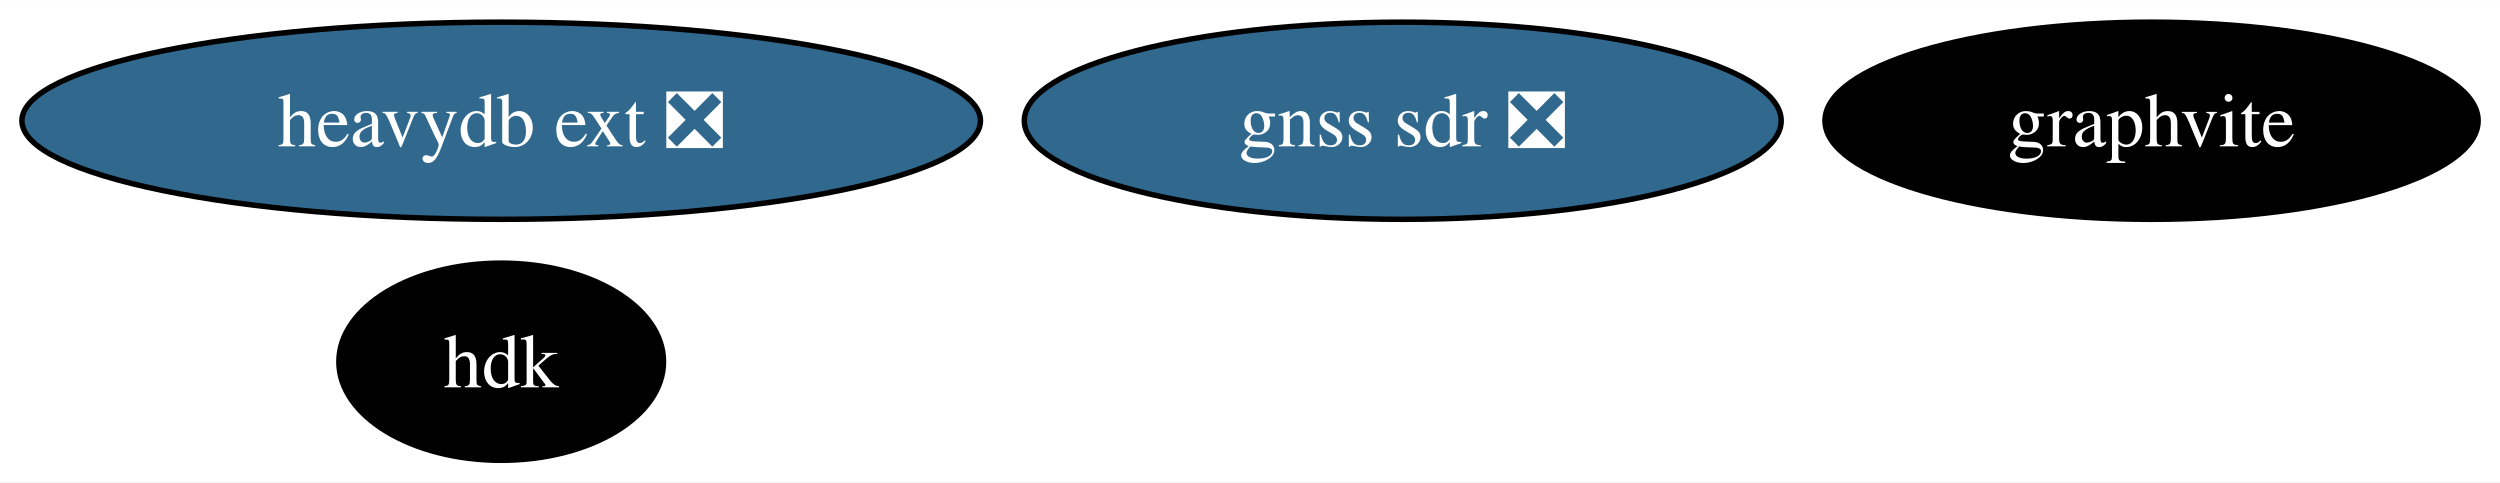
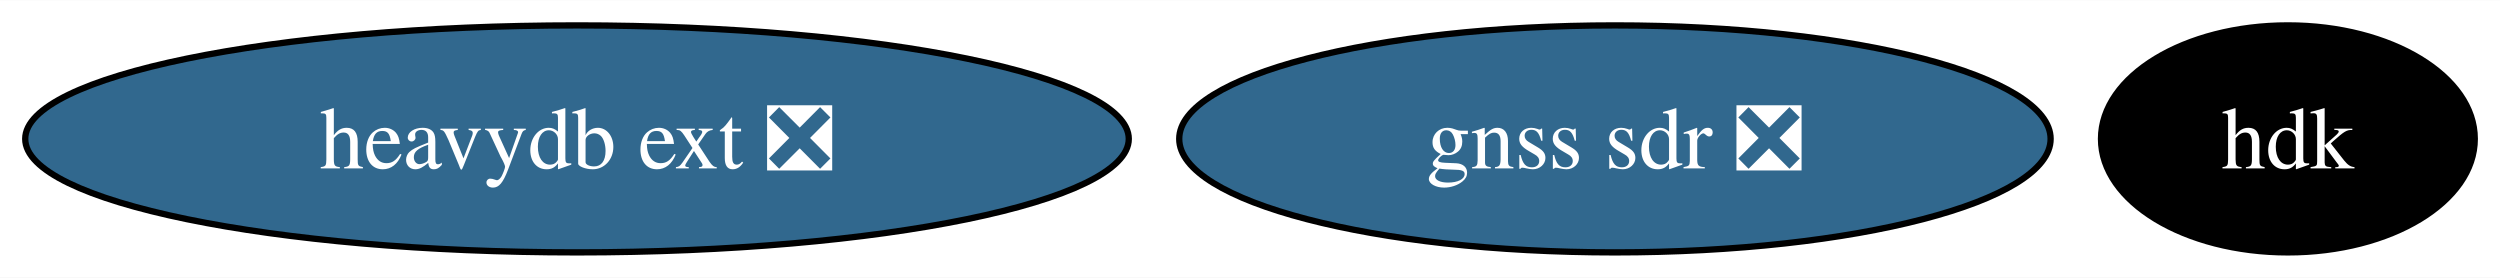
- <svg xmlns="http://www.w3.org/2000/svg" xmlns:xlink="http://www.w3.org/1999/xlink" width="456pt" height="88pt" viewBox="0.00 0.00 456.46 88.00">
-   <g id="graph0" class="graph" transform="scale(1 1) rotate(0) translate(4 84)">
-     <polygon fill="white" stroke="none" points="-4,4 -4,-84 452.46,-84 452.46,4 -4,4" />
+ <svg xmlns="http://www.w3.org/2000/svg" xmlns:xlink="http://www.w3.org/1999/xlink" width="396pt" height="44pt" viewBox="0.00 0.00 396.49 44.00">
+   <g id="graph0" class="graph" transform="scale(1 1) rotate(0) translate(4 40)">
+     <polygon fill="white" stroke="none" points="-4,4 -4,-40 392.49,-40 392.49,4 -4,4" />
    <g id="node1" class="node">
      <g id="a_node1">
-         <a xlink:href="https://github.com/conda-forge/graphvite-feedstock" xlink:title="graphvite">
-           <ellipse fill="#000000" stroke="black" cx="388.84" cy="-62" rx="59.63" ry="18" />
-           <text text-anchor="middle" x="388.84" y="-57.33" font-family="Times,serif" font-size="14.00" fill="white">graphvite</text>
+         <a xlink:href="https://github.com/conda-forge/heavydb-ext-feedstock/pull/68" xlink:title="heavydb ext ❎">
+           <ellipse fill="#31688e" stroke="black" cx="87.51" cy="-18" rx="87.51" ry="18" />
+           <text text-anchor="middle" x="87.51" y="-13.32" font-family="Times,serif" font-size="14.00" fill="white">heavydb ext ❎</text>
        </a>
      </g>
    </g>
    <g id="node2" class="node">
      <g id="a_node2">
-         <a xlink:href="https://github.com/conda-forge/heavydb-ext-feedstock/pull/68" xlink:title="heavydb ext ❎">
-           <ellipse fill="#31688e" stroke="black" cx="87.51" cy="-62" rx="87.51" ry="18" />
-           <text text-anchor="middle" x="87.51" y="-57.33" font-family="Times,serif" font-size="14.00" fill="white">heavydb ext ❎</text>
+         <a xlink:href="https://github.com/conda-forge/hdk-feedstock" xlink:title="hdk">
+           <ellipse fill="#000000" stroke="black" cx="358.85" cy="-18" rx="29.64" ry="18" />
+           <text text-anchor="middle" x="358.85" y="-13.32" font-family="Times,serif" font-size="14.00" fill="white">hdk</text>
        </a>
      </g>
    </g>
    <g id="node3" class="node">
      <g id="a_node3">
-         <a xlink:href="https://github.com/conda-forge/hdk-feedstock" xlink:title="hdk">
-           <ellipse fill="#000000" stroke="black" cx="87.51" cy="-18" rx="29.64" ry="18" />
-           <text text-anchor="middle" x="87.51" y="-13.32" font-family="Times,serif" font-size="14.00" fill="white">hdk</text>
-         </a>
-       </g>
-     </g>
-     <g id="node4" class="node">
-       <g id="a_node4">
        <a xlink:href="https://github.com/conda-forge/gnss-sdr-feedstock/pull/21" xlink:title="gnss sdr ❎">
-           <ellipse fill="#31688e" stroke="black" cx="252.12" cy="-62" rx="69.1" ry="18" />
-           <text text-anchor="middle" x="252.12" y="-57.33" font-family="Times,serif" font-size="14.00" fill="white">gnss sdr ❎</text>
+           <ellipse fill="#31688e" stroke="black" cx="252.12" cy="-18" rx="69.1" ry="18" />
+           <text text-anchor="middle" x="252.12" y="-13.32" font-family="Times,serif" font-size="14.00" fill="white">gnss sdr ❎</text>
        </a>
      </g>
    </g>
  </g>
</svg>
